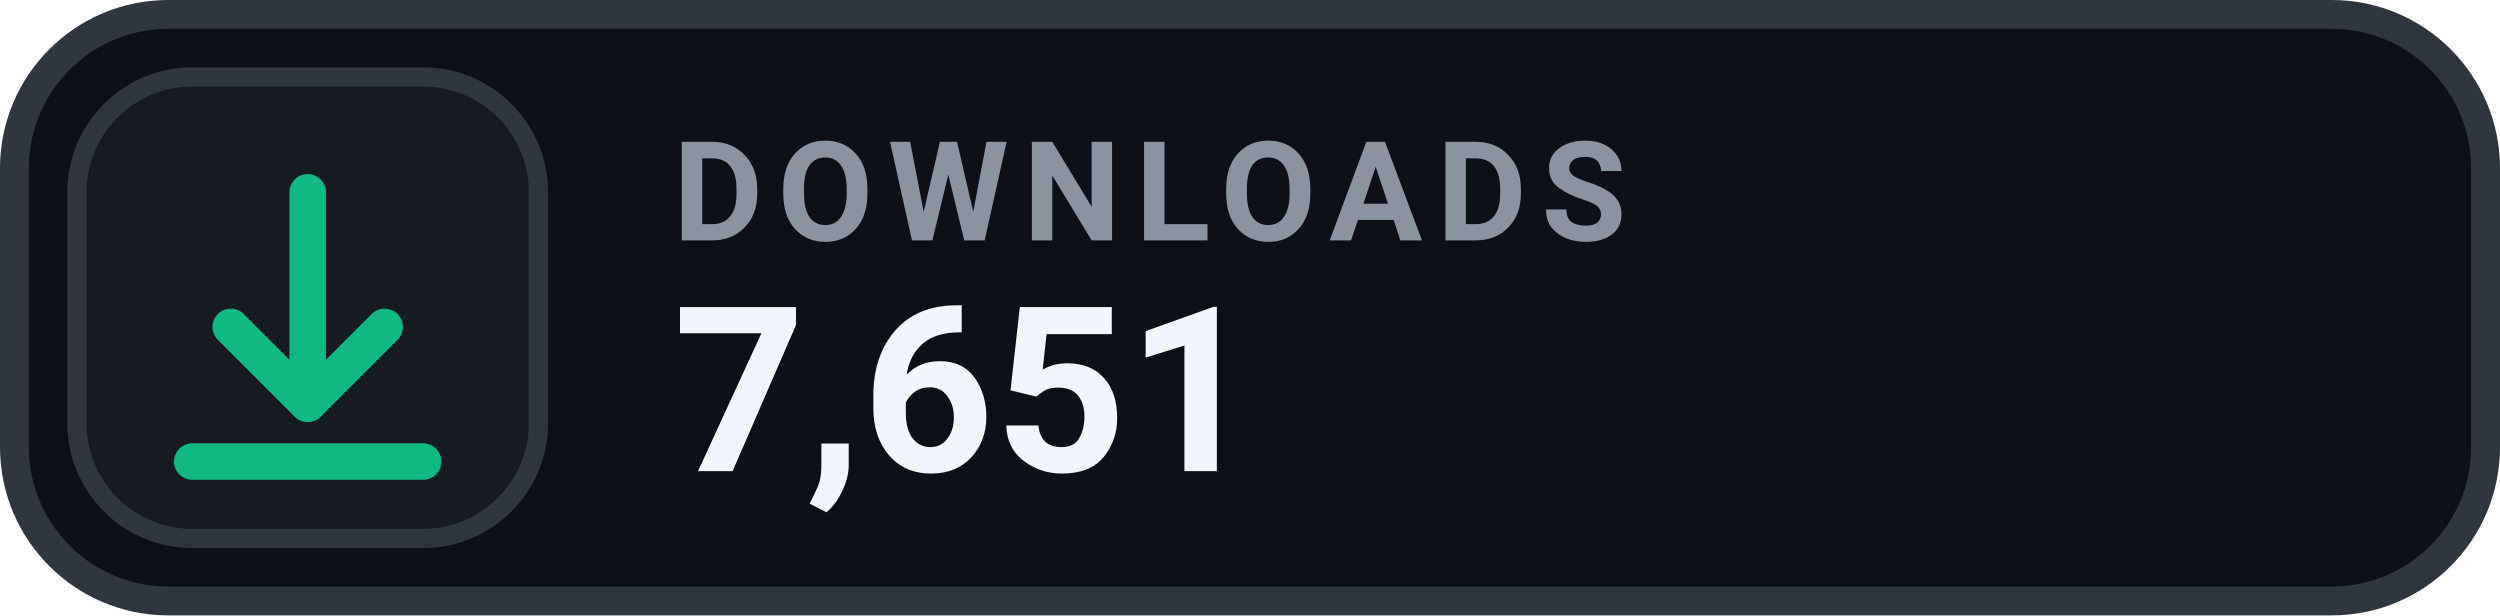
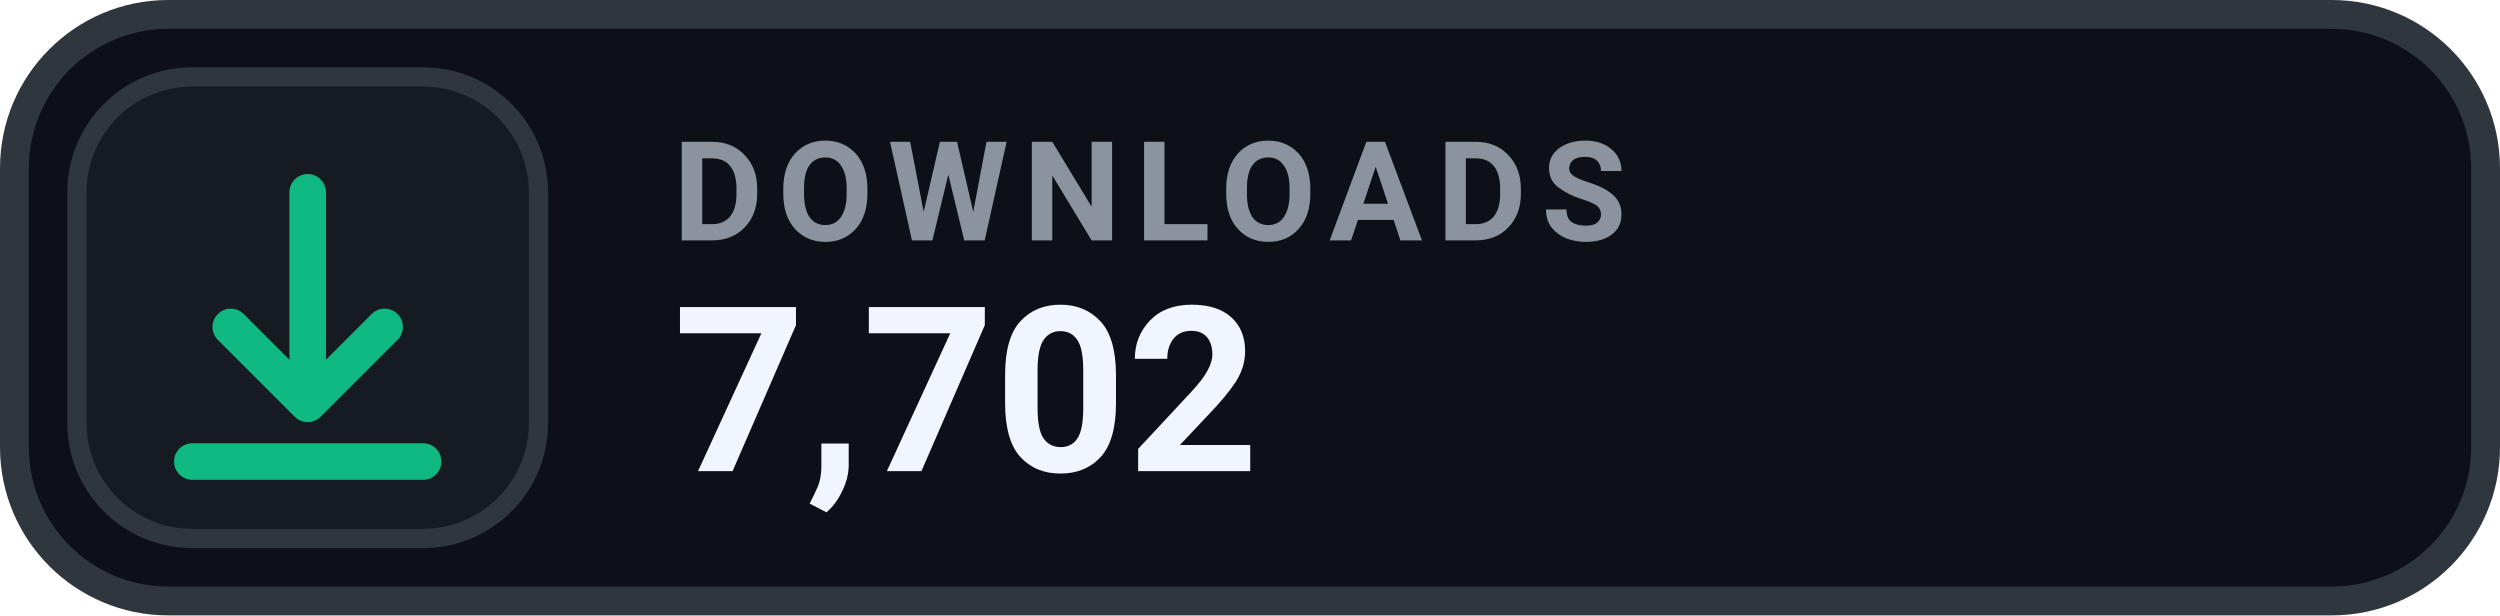
- <svg xmlns="http://www.w3.org/2000/svg" width="130" height="32" viewBox="0 0 130 32" role="img" aria-label="DOWNLOADS 7,651">
+ <svg xmlns="http://www.w3.org/2000/svg" width="130" height="32" viewBox="0 0 130 32" role="img" aria-label="DOWNLOADS 7,702">
  <rect x=".75" y=".75" width="128.5" height="30.5" rx="8" fill="#0D1117" stroke="#30363D" stroke-width="1.5" />
  <rect x="4" y="4" width="24" height="24" rx="6" fill="#161B22" stroke="#30363D" stroke-width="1" />
  <g transform="translate(16 16)" style="color:#10B981;">
    <path d="M0 -6 v11 m0 0 l4 -4 m-4 4 l-4 -4 M-6 8 h12" fill="none" stroke="currentColor" stroke-width="1.9" stroke-linecap="round" stroke-linejoin="round" />
  </g>
  <text x="35" y="12.5" fill="#8B949E" font-family="-apple-system,BlinkMacSystemFont,'Segoe UI',Roboto,Helvetica,Arial,sans-serif" font-size="7.2" font-weight="700" letter-spacing=".75">DOWNLOADS</text>
-   <text x="35" y="24.5" fill="#F0F6FC" font-family="-apple-system,BlinkMacSystemFont,'Segoe UI',Roboto,Helvetica,Arial,sans-serif" font-size="12" font-weight="700">7,651</text>
+   <text x="35" y="24.5" fill="#F0F6FC" font-family="-apple-system,BlinkMacSystemFont,'Segoe UI',Roboto,Helvetica,Arial,sans-serif" font-size="12" font-weight="700">7,702</text>
</svg>
